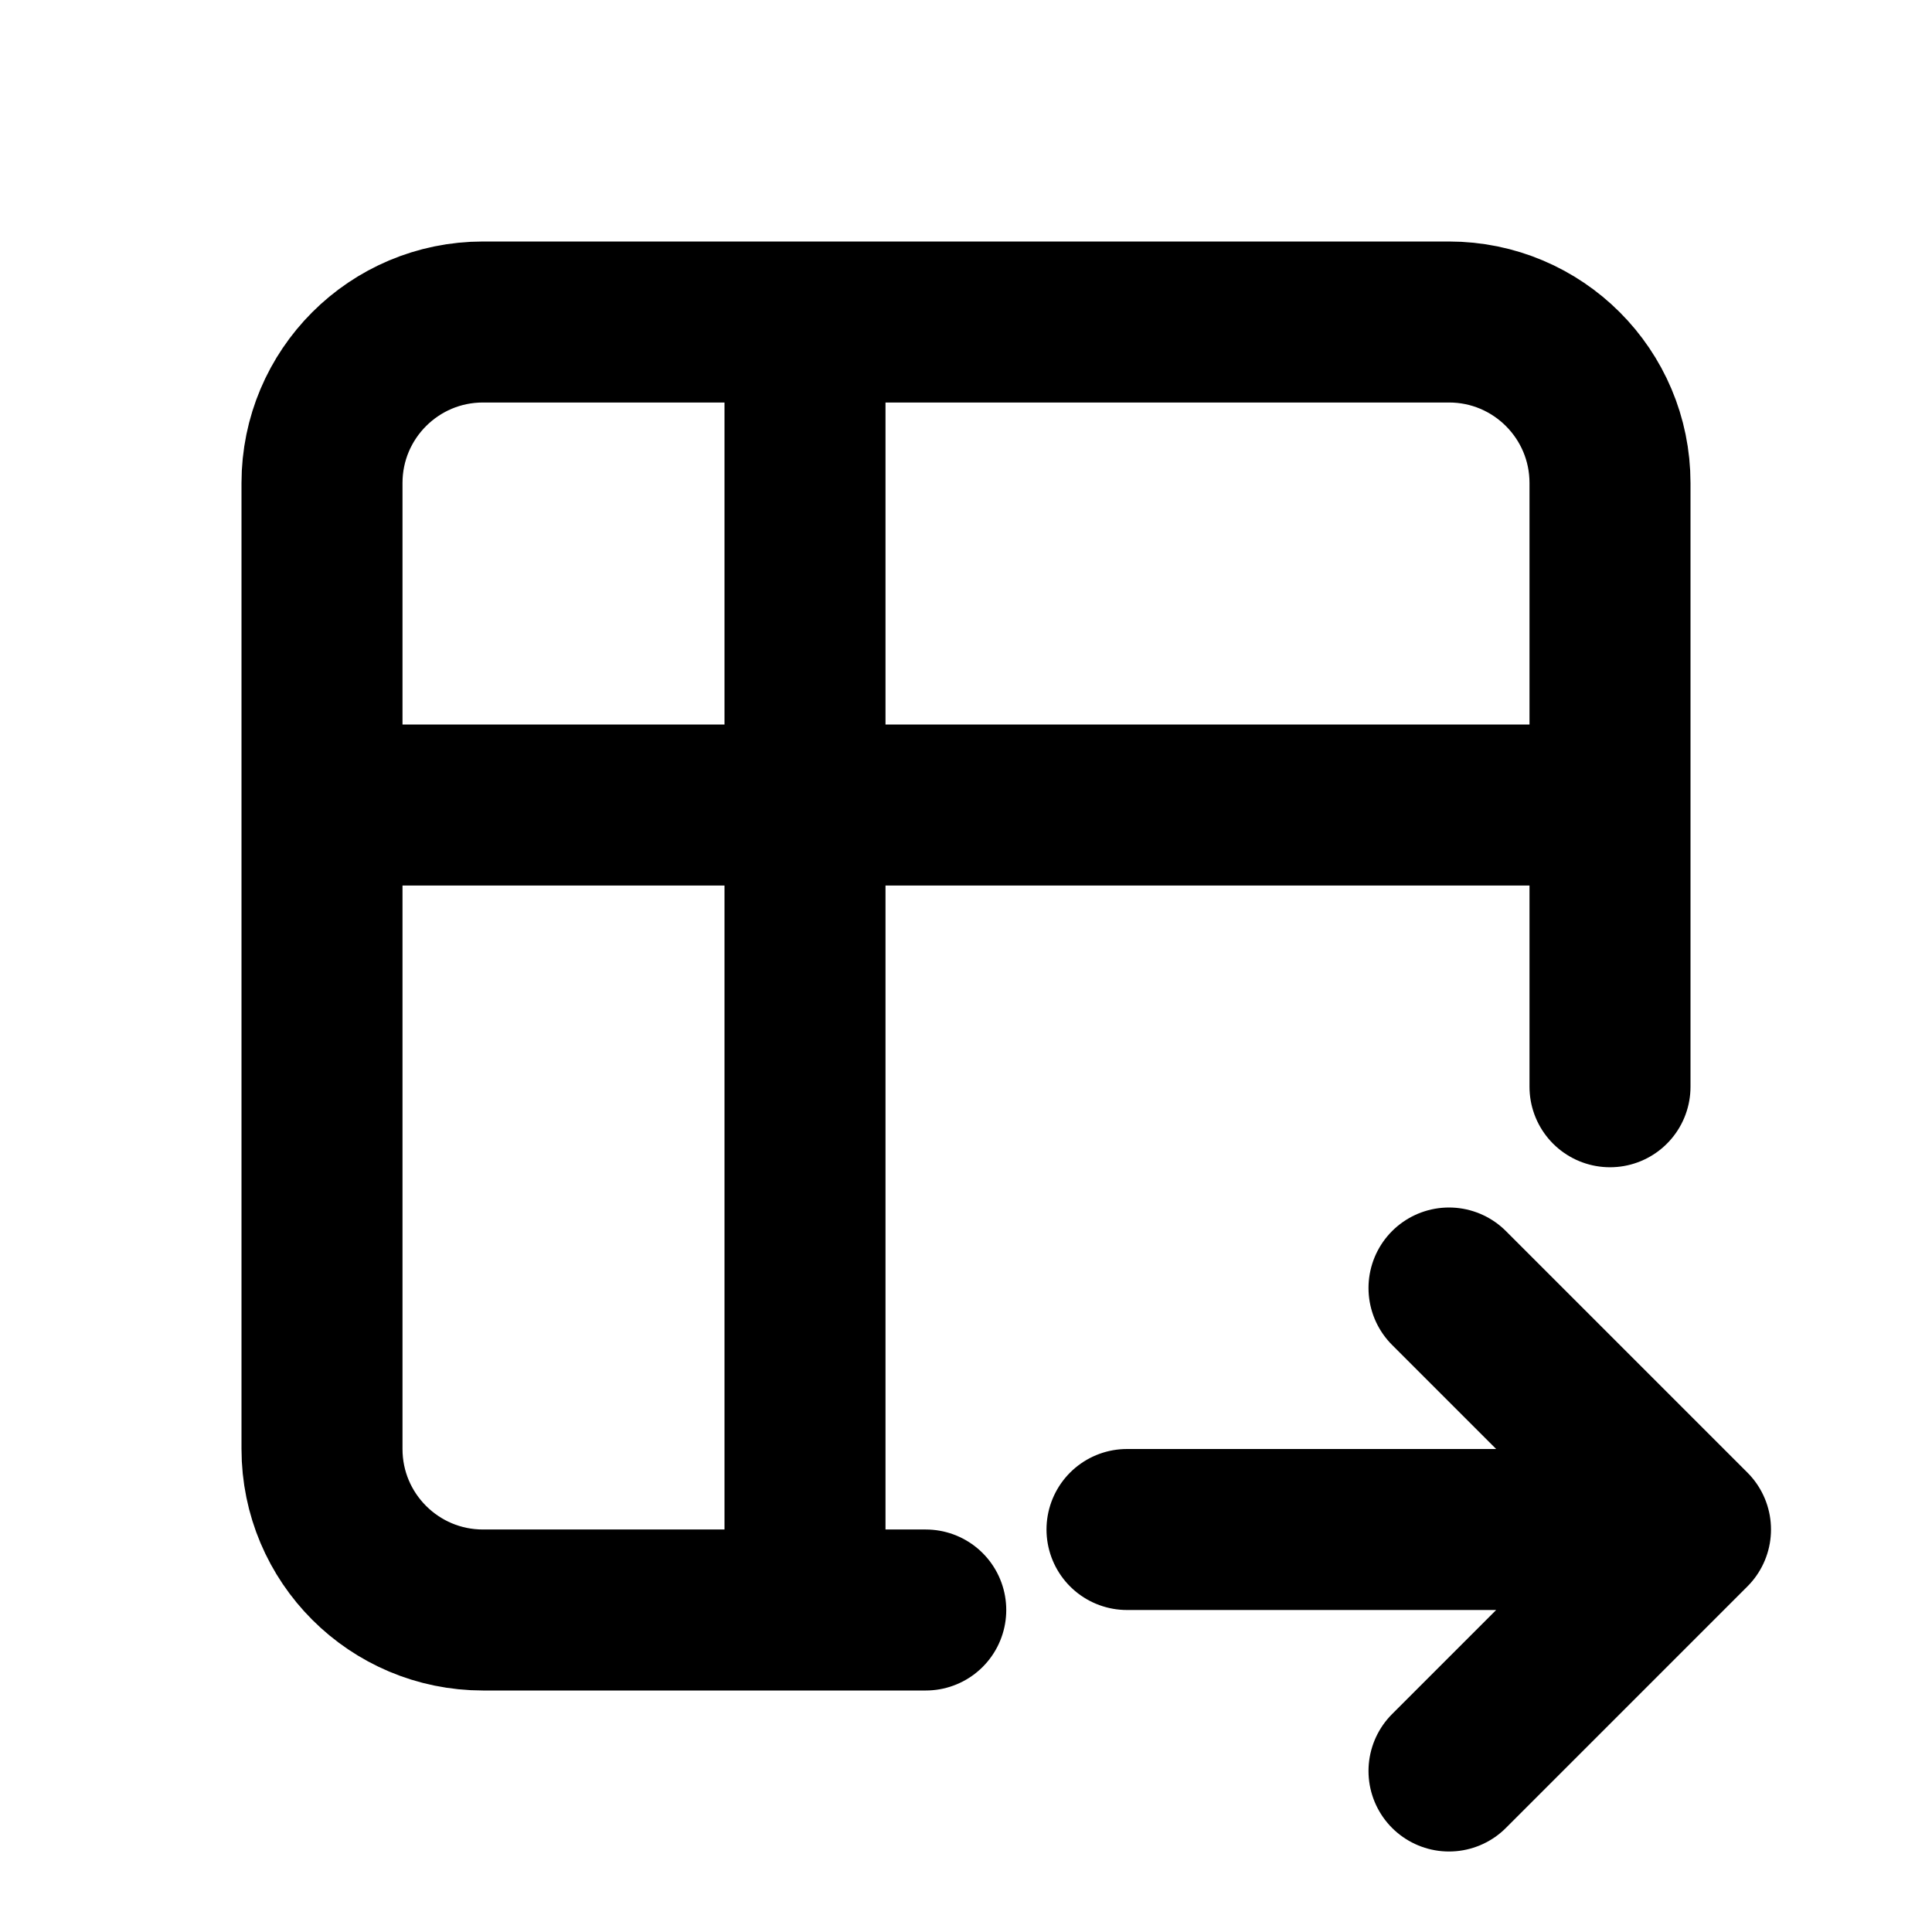
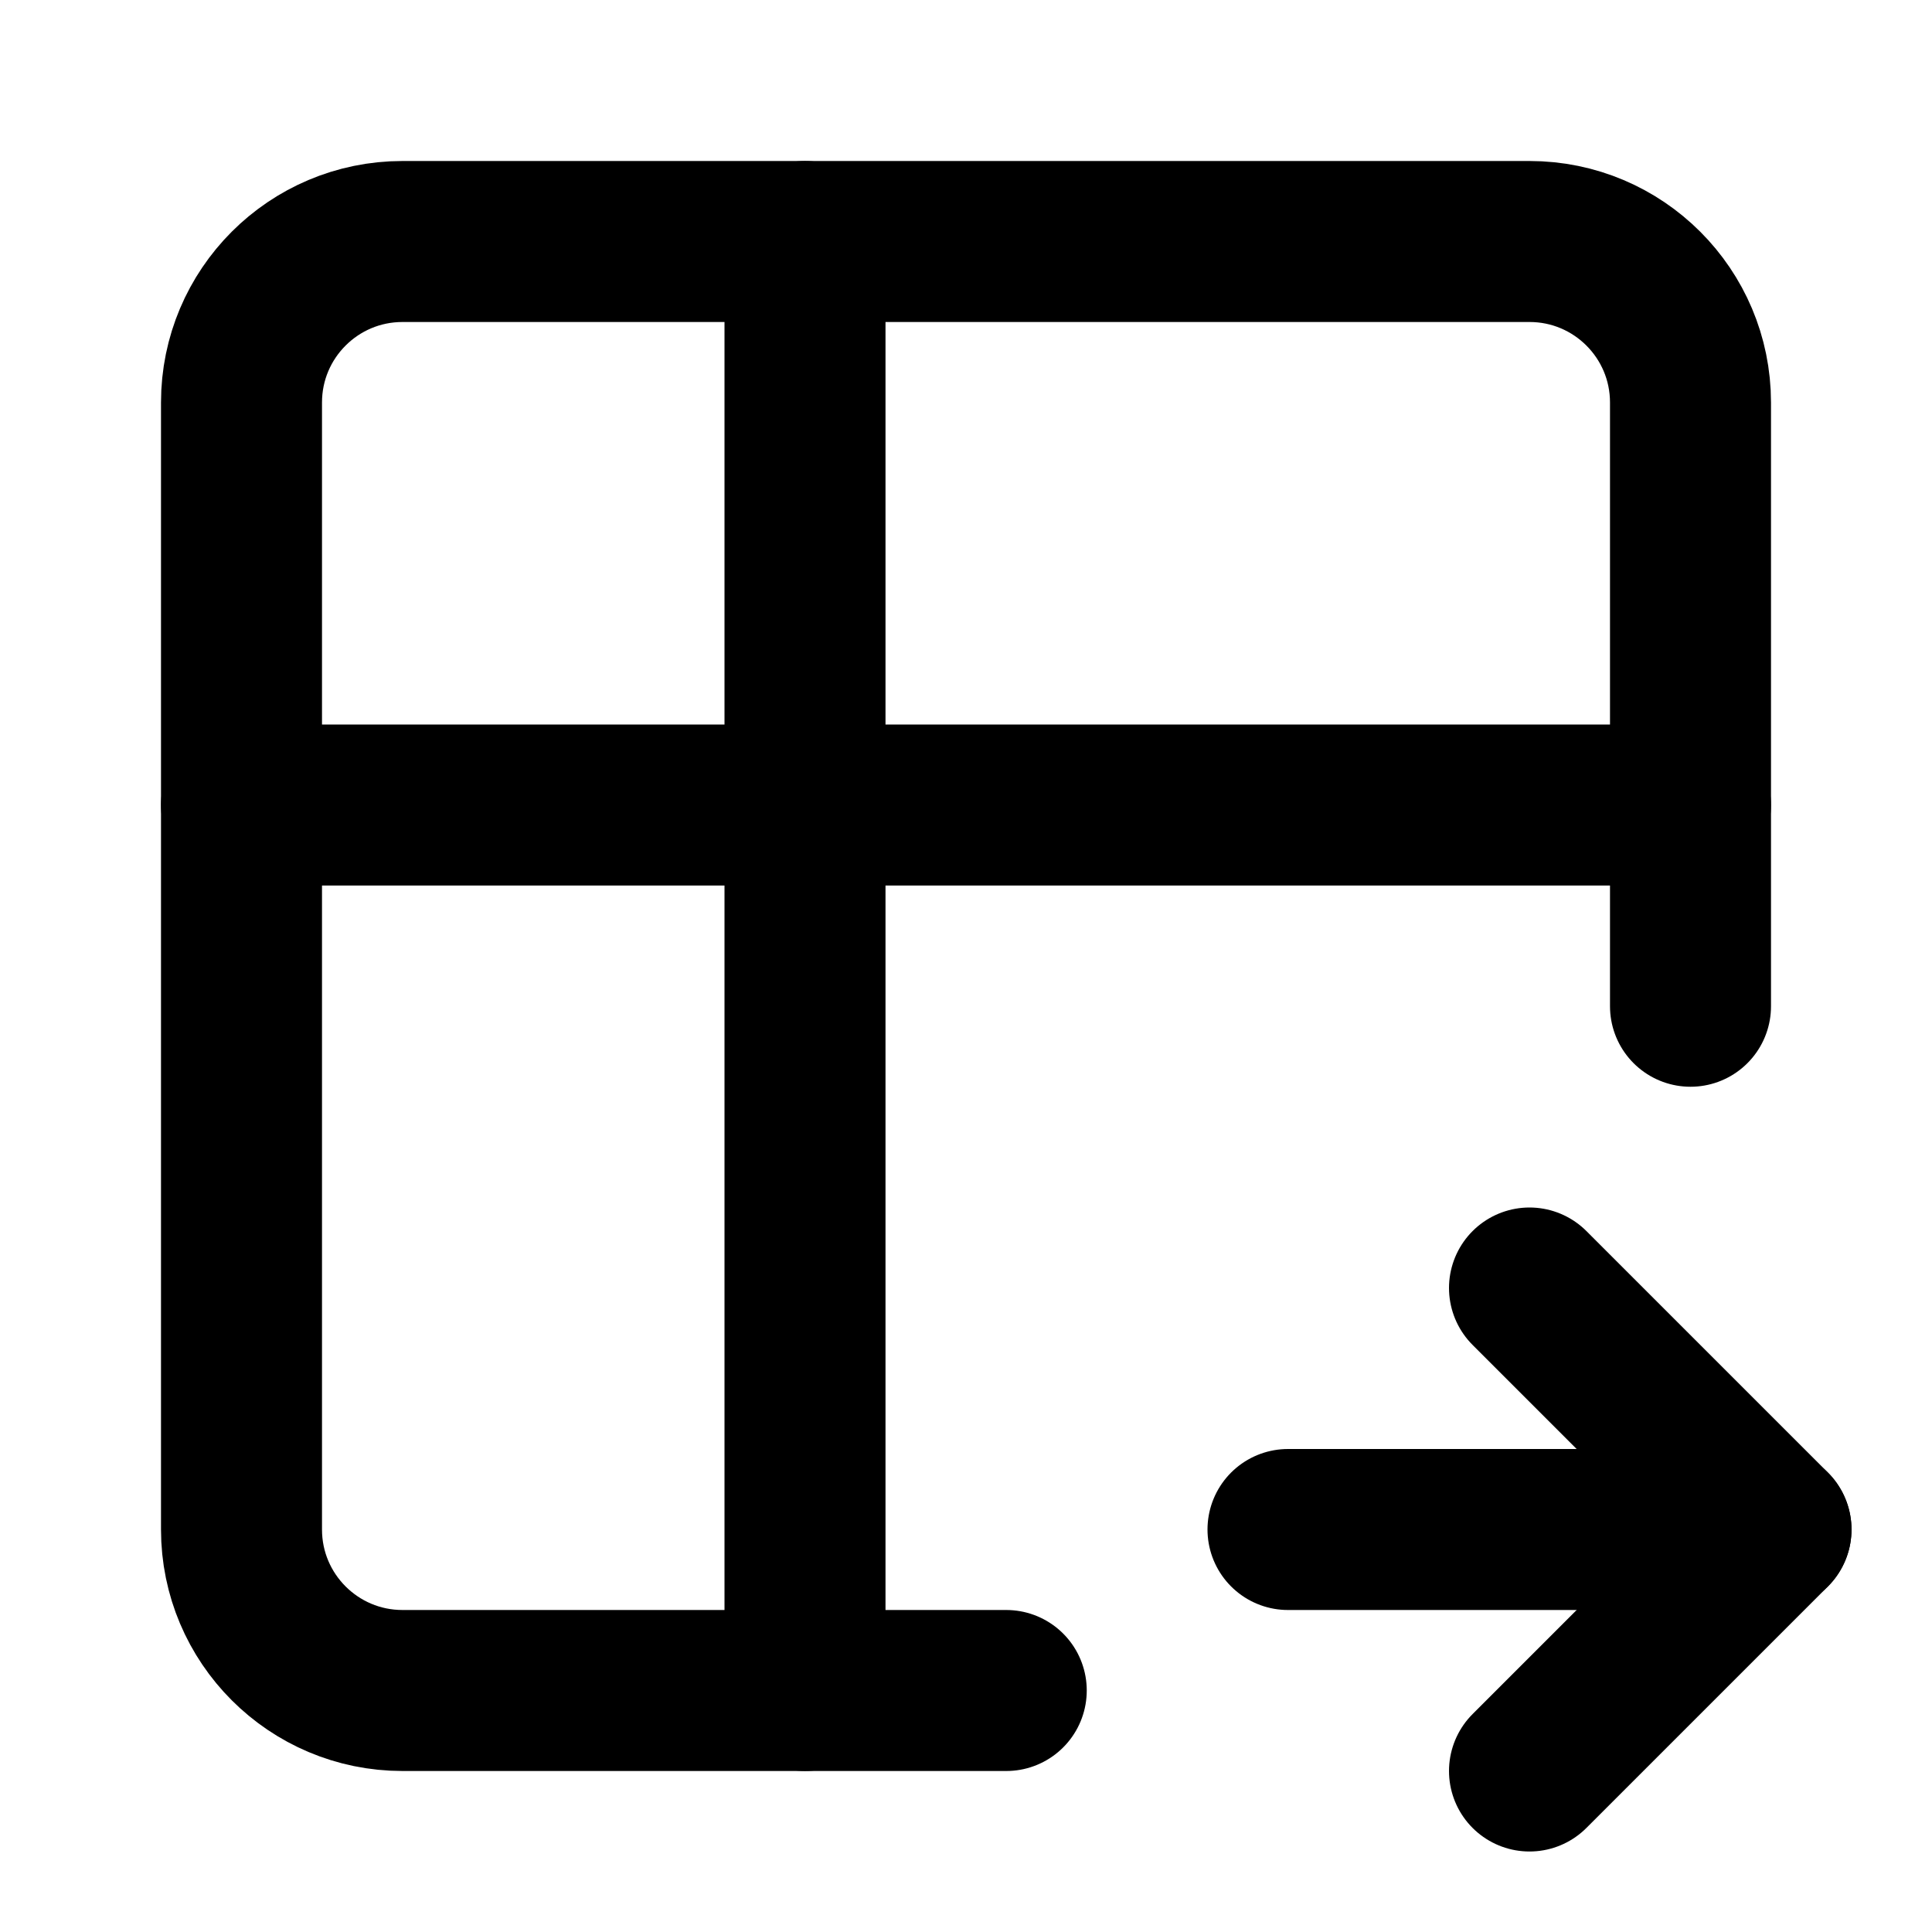
<svg xmlns="http://www.w3.org/2000/svg" class="icon icon-tabler icon-tabler-table-export" width="24" height="24" viewBox="0 0 24 24" stroke-width="2" stroke="currentColor" fill="none" stroke-linecap="round" stroke-linejoin="round">
  <path stroke="none" d="M0 0h24v24H0z" fill="none" />
-   <path d="M11.5 20h-5.5a2 2 0 0 1 -2 -2v-12a2 2 0 0 1 2 -2h12a2 2 0 0 1 2 2v7.5m-16 -3.5h16m-10 -6v16m4 -1h7m-3 -3l3 3l-3 3" />
+   <path d="M12.5 21h-7.5a2 2 0 0 1 -2 -2v-14a2 2 0 0 1 2 -2h14a2 2 0 0 1 2 2v7.5" />
+   <path d="M3 10h18" />
+   <path d="M10 3v18" />
+   <path d="M16 19h6" />
+   <path d="M19 16l3 3l-3 3" />
</svg>
